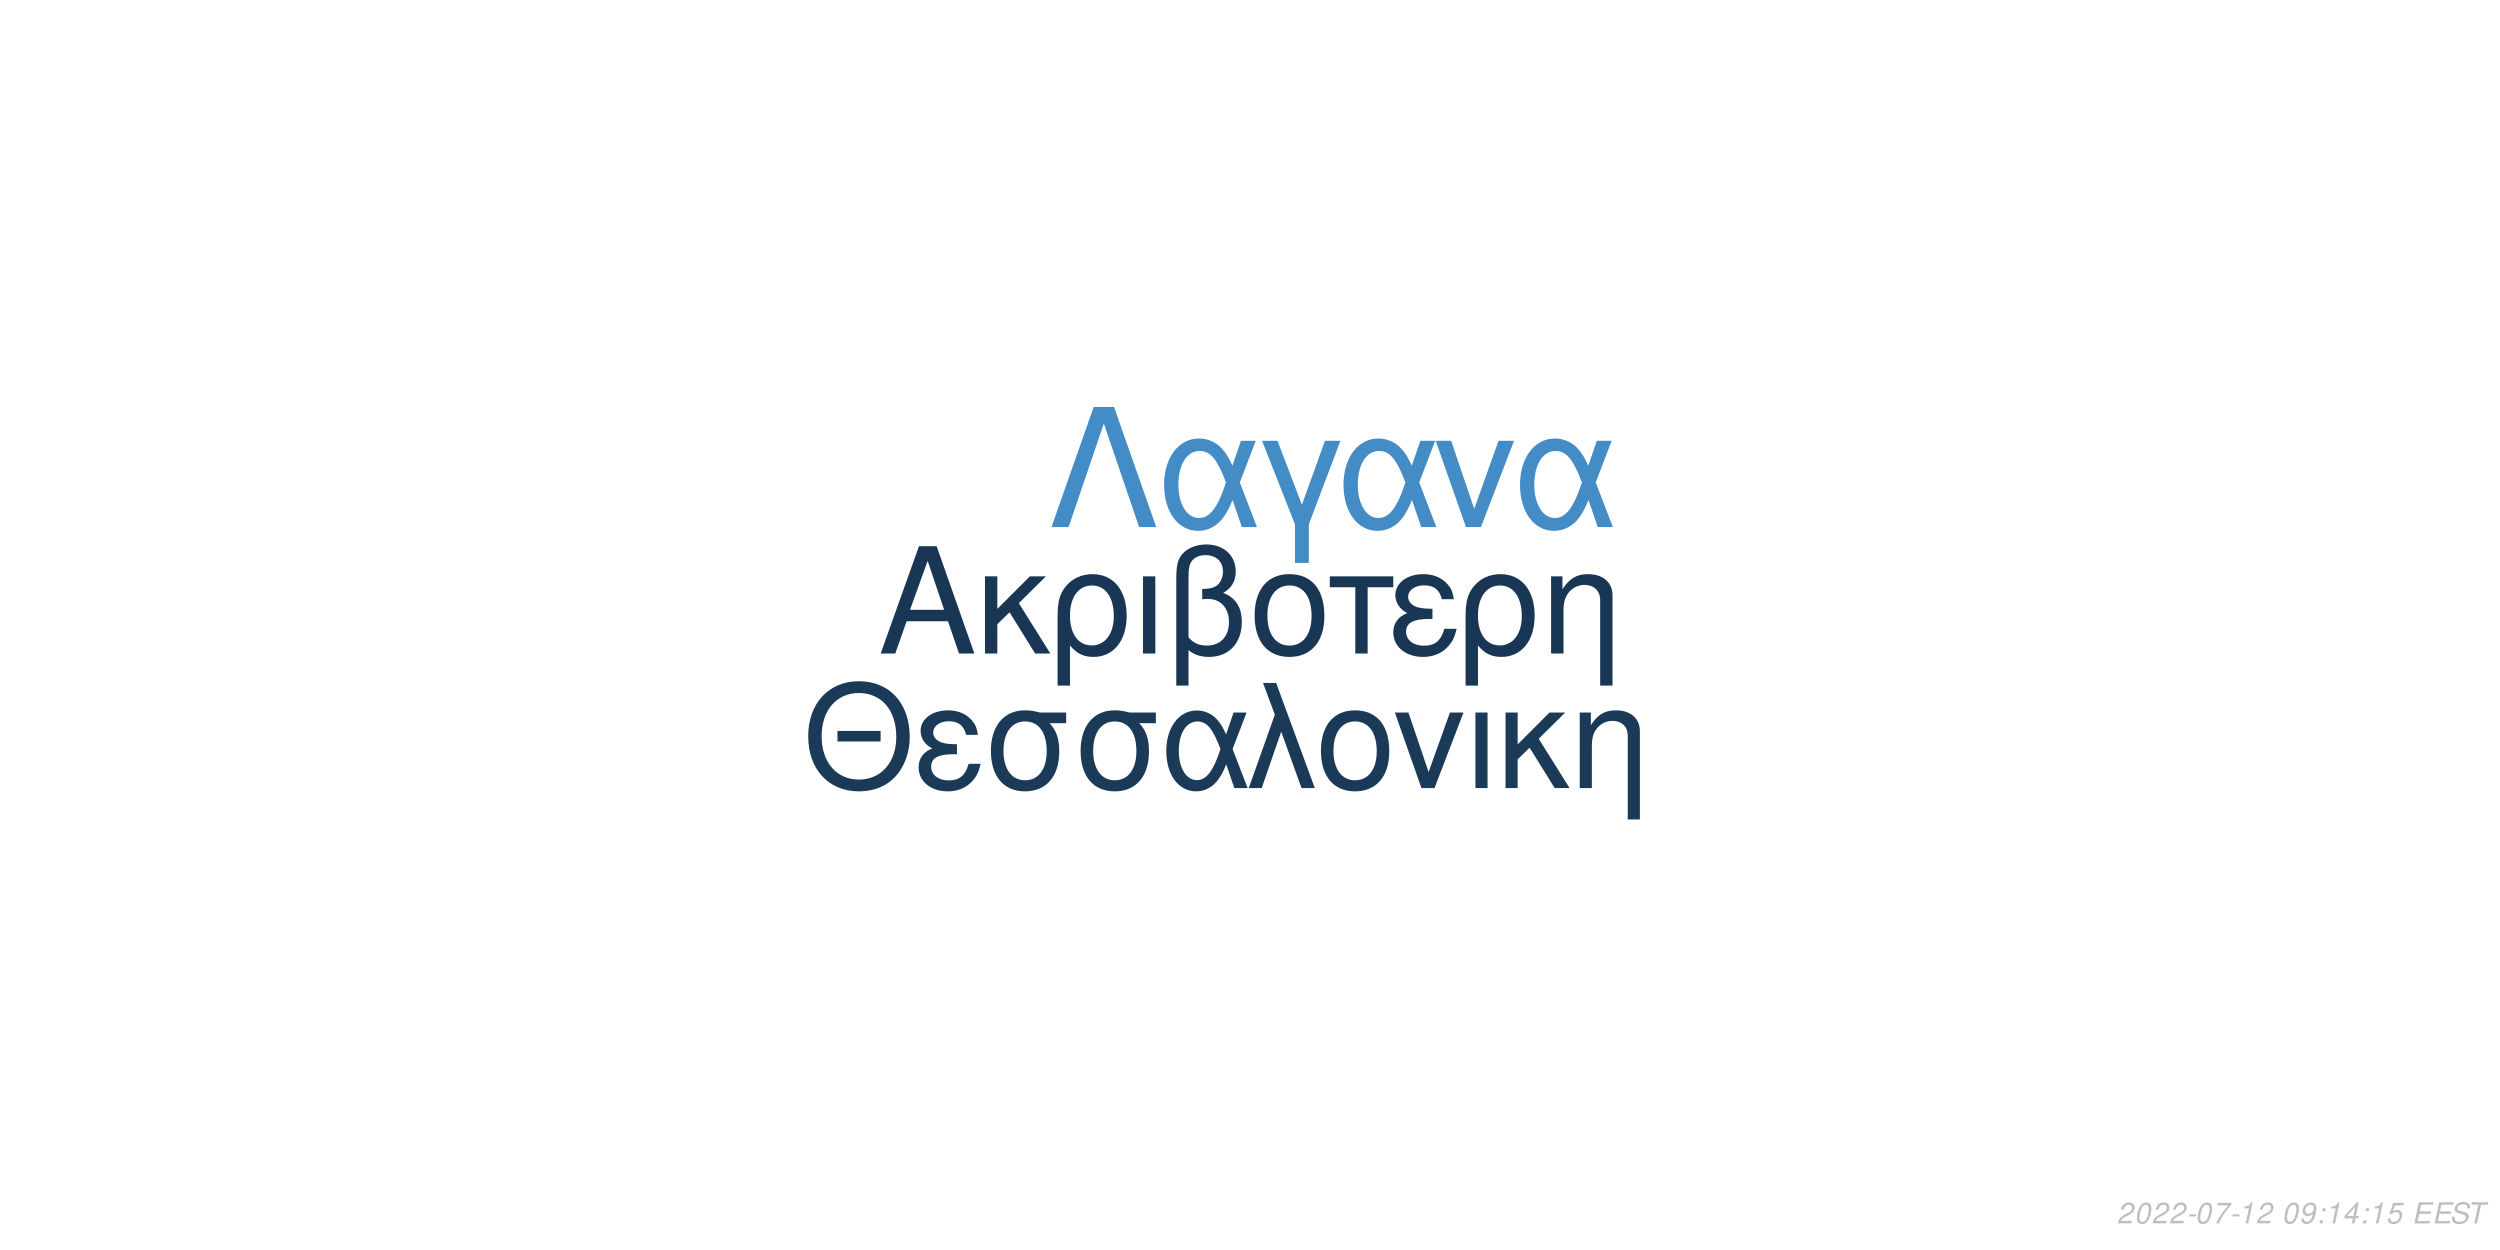
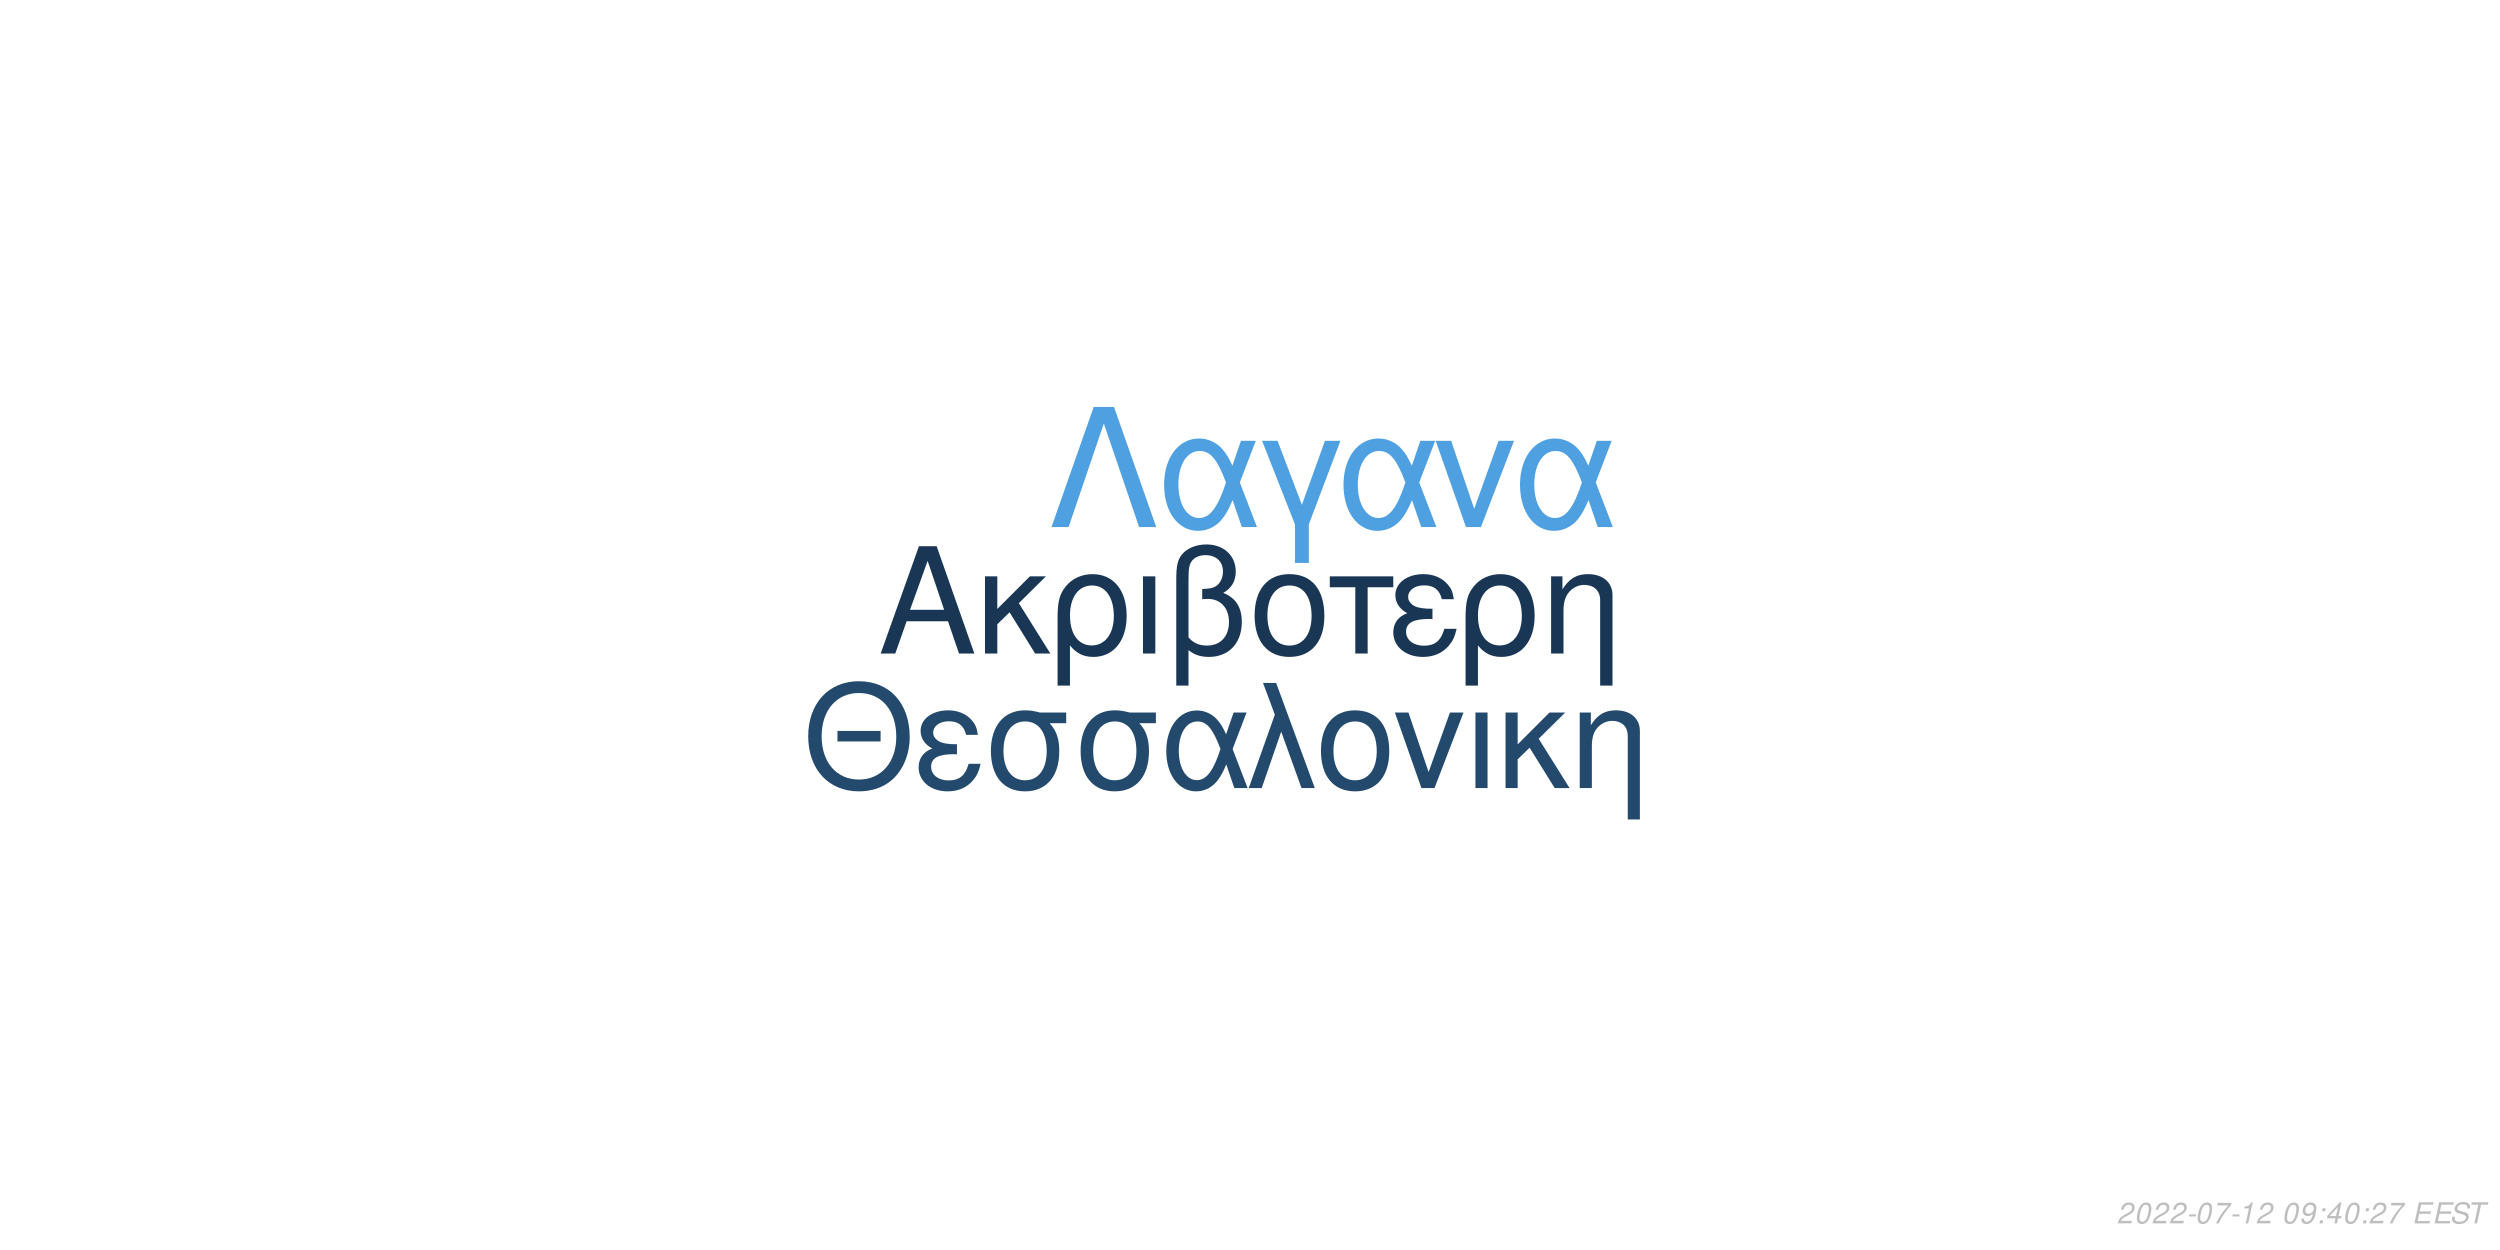
<svg xmlns="http://www.w3.org/2000/svg" xmlns:xlink="http://www.w3.org/1999/xlink" width="864pt" height="432pt" viewBox="0 0 864 432" version="1.1">
  <defs>
    <g>
      <symbol overflow="visible" id="glyph0-0">
        <path style="stroke:none;" d="" />
      </symbol>
      <symbol overflow="visible" id="glyph0-1">
        <path style="stroke:none;" d="M 24.125 -11.141 L 27.938 0 L 33.234 0 L 20.203 -37.094 L 14.094 -37.094 L 0.859 0 L 5.906 0 L 9.828 -11.141 Z M 22.797 -15.109 L 11 -15.109 L 17.094 -32.016 Z M 22.797 -15.109 " />
      </symbol>
      <symbol overflow="visible" id="glyph0-2">
        <path style="stroke:none;" d="M 7.172 -15.422 L 7.172 -26.672 L 2.906 -26.672 L 2.906 0 L 7.172 0 L 7.172 -10.125 L 11.406 -14.25 L 20.25 0 L 25.5 0 L 14.609 -17.406 L 23.969 -26.672 L 18.422 -26.672 Z M 7.172 -15.422 " />
      </symbol>
      <symbol overflow="visible" id="glyph0-3">
        <path style="stroke:none;" d="M 3 11.094 L 7.281 11.094 L 7.281 -2.797 C 9.516 -0.047 11.953 1.172 15.375 1.172 C 22.344 1.172 26.875 -4.422 26.875 -13.031 C 26.875 -21.891 22.297 -27.438 15.062 -27.438 C 11.297 -27.438 7.984 -25.906 5.797 -23.156 C 3.672 -20.516 3 -17.969 3 -12.359 Z M 14.906 -23.516 C 19.547 -23.516 22.438 -19.438 22.438 -12.922 C 22.438 -6.812 19.391 -2.797 14.812 -2.797 C 10.172 -2.797 7.281 -6.766 7.281 -13.125 C 7.281 -19.484 10.234 -23.516 14.906 -23.516 Z M 14.906 -23.516 " />
      </symbol>
      <symbol overflow="visible" id="glyph0-4">
        <path style="stroke:none;" d="M 3.516 0 L 7.781 0 L 7.781 -26.672 L 3.516 -26.672 Z M 3.516 0 " />
      </symbol>
      <symbol overflow="visible" id="glyph0-5">
        <path style="stroke:none;" d="M 4.016 11.094 L 8.25 11.094 L 8.25 -1.172 C 10.172 0.406 12.422 1.172 15.312 1.172 C 22.188 1.172 26.672 -3.609 26.672 -10.891 C 26.672 -15.984 24.578 -19.234 20.25 -20.969 C 23.109 -22.547 24.578 -25.031 24.578 -28.344 C 24.578 -33.844 20.406 -37.703 14.453 -37.703 C 10.938 -37.703 7.734 -36.391 6 -34.25 C 4.484 -32.422 4.016 -30.328 4.016 -25.391 Z M 8.25 -25.656 C 8.25 -29.359 8.5 -30.844 9.469 -32.062 C 10.375 -33.281 12.156 -34 14.094 -34 C 17.812 -34 20.156 -31.812 20.156 -28.297 C 20.156 -25.953 18.984 -23.812 17.297 -23.047 C 16.281 -22.547 15.469 -22.438 12.984 -22.297 L 12.984 -18.781 C 13.734 -18.828 14.344 -18.875 14.969 -18.875 C 19.344 -18.875 22.234 -15.719 22.234 -10.891 C 22.234 -5.906 19.281 -2.75 14.656 -2.75 C 11.953 -2.75 9.922 -3.609 8.25 -5.594 Z M 8.25 -25.656 " />
      </symbol>
      <symbol overflow="visible" id="glyph0-6">
        <path style="stroke:none;" d="M 14.094 -27.438 C 6.562 -27.438 2.094 -22.094 2.094 -13.125 C 2.094 -4.125 6.562 1.172 14.141 1.172 C 21.672 1.172 26.203 -4.172 26.203 -12.922 C 26.203 -22.188 21.828 -27.438 14.094 -27.438 Z M 14.141 -23.516 C 18.938 -23.516 21.781 -19.594 21.781 -12.984 C 21.781 -6.672 18.828 -2.75 14.141 -2.75 C 9.422 -2.75 6.516 -6.672 6.516 -13.125 C 6.516 -19.594 9.422 -23.516 14.141 -23.516 Z M 14.141 -23.516 " />
      </symbol>
      <symbol overflow="visible" id="glyph0-7">
        <path style="stroke:none;" d="M 7.891 0 L 12.156 0 L 12.156 -22.906 L 21.016 -22.906 L 21.016 -26.672 L -0.922 -26.672 L -0.922 -22.906 L 7.891 -22.906 Z M 7.891 0 " />
      </symbol>
      <symbol overflow="visible" id="glyph0-8">
        <path style="stroke:none;" d="M 14.562 -15.469 C 11.344 -15.469 9.562 -15.781 8.297 -16.438 C 6.922 -17.203 6.156 -18.328 6.156 -19.547 C 6.156 -21.891 8.453 -23.562 11.656 -23.562 C 15.062 -23.562 16.953 -22.094 17.812 -18.781 L 21.938 -18.781 C 21.578 -21.266 21.062 -22.5 19.797 -23.922 C 17.812 -26.203 14.906 -27.438 11.453 -27.438 C 5.797 -27.438 1.734 -24.375 1.734 -20.203 C 1.734 -17.609 3.156 -15.375 5.859 -13.938 C 2.797 -12.875 1.016 -10.484 1.016 -7.328 C 1.016 -2.391 5.297 1.172 11.25 1.172 C 14.969 1.172 17.906 -0.109 20.156 -2.641 C 21.578 -4.328 22.297 -5.797 22.906 -8.547 L 18.672 -8.547 C 17.5 -4.422 15.422 -2.703 11.609 -2.703 C 7.938 -2.703 5.438 -4.688 5.438 -7.578 C 5.438 -10.578 7.938 -11.953 13.484 -11.953 C 13.641 -11.953 14.094 -11.953 14.562 -11.906 Z M 14.562 -15.469 " />
      </symbol>
      <symbol overflow="visible" id="glyph0-9">
        <path style="stroke:none;" d="M 3.562 -26.672 L 3.562 0 L 7.844 0 L 7.844 -14.703 C 7.844 -17.906 8.5 -19.891 10.031 -21.531 C 11.406 -22.953 13.188 -23.719 15.062 -23.719 C 18.375 -23.719 20.516 -21.672 20.516 -18.469 L 20.516 11.094 L 24.781 11.094 L 24.781 -20.156 C 24.781 -24.578 21.469 -27.438 16.328 -27.438 C 12.359 -27.438 9.828 -25.906 7.484 -22.188 L 7.484 -26.672 Z M 3.562 -26.672 " />
      </symbol>
      <symbol overflow="visible" id="glyph1-0">
        <path style="stroke:none;" d="" />
      </symbol>
      <symbol overflow="visible" id="glyph1-1">
        <path style="stroke:none;" d="M 26.859 -19.734 L 11.953 -19.734 L 11.953 -16.094 L 26.859 -16.094 Z M 19.328 -36.922 C 8.922 -36.922 1.844 -29.25 1.844 -17.891 C 1.844 -6.484 8.875 1.141 19.391 1.141 C 23.812 1.141 27.703 -0.203 30.641 -2.688 C 34.578 -6.031 36.922 -11.656 36.922 -17.594 C 36.922 -29.297 30 -36.922 19.328 -36.922 Z M 19.328 -32.844 C 27.203 -32.844 32.281 -26.906 32.281 -17.688 C 32.281 -8.922 27.062 -2.938 19.391 -2.938 C 11.609 -2.938 6.484 -8.922 6.484 -17.891 C 6.484 -26.859 11.609 -32.844 19.328 -32.844 Z M 19.328 -32.844 " />
      </symbol>
      <symbol overflow="visible" id="glyph1-2">
        <path style="stroke:none;" d="M 14.25 -15.141 C 11.109 -15.141 9.375 -15.453 8.125 -16.094 C 6.781 -16.844 6.031 -17.938 6.031 -19.141 C 6.031 -21.422 8.266 -23.078 11.406 -23.078 C 14.75 -23.078 16.594 -21.625 17.438 -18.391 L 21.469 -18.391 C 21.125 -20.828 20.625 -22.031 19.391 -23.422 C 17.438 -25.656 14.594 -26.859 11.219 -26.859 C 5.688 -26.859 1.688 -23.875 1.688 -19.781 C 1.688 -17.234 3.094 -15.047 5.734 -13.656 C 2.734 -12.609 1 -10.266 1 -7.172 C 1 -2.344 5.188 1.141 11.016 1.141 C 14.656 1.141 17.547 -0.094 19.734 -2.594 C 21.125 -4.234 21.828 -5.688 22.422 -8.375 L 18.281 -8.375 C 17.141 -4.328 15.094 -2.641 11.359 -2.641 C 7.766 -2.641 5.328 -4.578 5.328 -7.422 C 5.328 -10.359 7.766 -11.703 13.203 -11.703 C 13.359 -11.703 13.797 -11.703 14.25 -11.656 Z M 14.25 -15.141 " />
      </symbol>
      <symbol overflow="visible" id="glyph1-3">
        <path style="stroke:none;" d="M 29 -26.109 L 19.938 -26.109 C 17.594 -26.703 16.438 -26.859 14.703 -26.859 C 7.469 -26.859 2.984 -21.469 2.984 -12.859 C 2.984 -4.031 7.375 1.141 14.797 1.141 C 22.172 1.141 26.609 -4.078 26.609 -12.656 C 26.609 -17.047 25.656 -19.828 23.266 -22.422 L 29 -22.422 Z M 14.797 -23.016 C 19.531 -23.016 22.266 -19.234 22.266 -12.75 C 22.266 -6.531 19.438 -2.688 14.797 -2.688 C 10.172 -2.688 7.328 -6.531 7.328 -12.859 C 7.328 -19.188 10.172 -23.016 14.797 -23.016 Z M 14.797 -23.016 " />
      </symbol>
      <symbol overflow="visible" id="glyph1-4">
        <path style="stroke:none;" d="M 29.344 -26.109 L 24.859 -26.109 L 22.266 -18.578 C 21.125 -21.031 20.484 -22.125 19.328 -23.469 C 17.547 -25.609 14.906 -26.812 12.156 -26.812 C 5.984 -26.812 1.594 -20.984 1.594 -12.812 C 1.594 -4.578 5.828 1.141 11.906 1.141 C 14.953 1.141 17.734 -0.344 19.625 -3.047 C 20.672 -4.531 21.281 -5.688 22.328 -8.172 L 25.109 0 L 29.703 0 L 24.516 -13.5 Z M 20.328 -13.5 C 17.891 -5.922 15.453 -2.734 12.156 -2.734 C 8.516 -2.734 5.922 -6.922 5.922 -12.812 C 5.922 -18.938 8.516 -23.016 12.359 -23.016 C 15.594 -23.016 17.688 -20.531 20.328 -13.5 Z M 20.328 -13.5 " />
      </symbol>
      <symbol overflow="visible" id="glyph1-5">
        <path style="stroke:none;" d="M 1.094 0 L 5.578 0 L 12.312 -19.484 L 19.328 0 L 23.922 0 L 10.562 -36.328 L 6.031 -36.328 L 10.109 -25.359 Z M 1.094 0 " />
      </symbol>
      <symbol overflow="visible" id="glyph1-6">
        <path style="stroke:none;" d="M 13.797 -26.859 C 6.422 -26.859 2.047 -21.625 2.047 -12.859 C 2.047 -4.031 6.422 1.141 13.859 1.141 C 21.234 1.141 25.656 -4.078 25.656 -12.656 C 25.656 -21.719 21.375 -26.859 13.797 -26.859 Z M 13.859 -23.016 C 18.531 -23.016 21.328 -19.188 21.328 -12.703 C 21.328 -6.531 18.438 -2.688 13.859 -2.688 C 9.219 -2.688 6.375 -6.531 6.375 -12.859 C 6.375 -19.188 9.219 -23.016 13.859 -23.016 Z M 13.859 -23.016 " />
      </symbol>
      <symbol overflow="visible" id="glyph1-7">
        <path style="stroke:none;" d="M 14.297 0 L 24.312 -26.109 L 19.625 -26.109 L 12.25 -5.531 L 5.281 -26.109 L 0.594 -26.109 L 9.766 0 Z M 14.297 0 " />
      </symbol>
      <symbol overflow="visible" id="glyph1-8">
        <path style="stroke:none;" d="M 3.438 0 L 7.625 0 L 7.625 -26.109 L 3.438 -26.109 Z M 3.438 0 " />
      </symbol>
      <symbol overflow="visible" id="glyph1-9">
        <path style="stroke:none;" d="M 7.031 -15.094 L 7.031 -26.109 L 2.844 -26.109 L 2.844 0 L 7.031 0 L 7.031 -9.922 L 11.156 -13.953 L 19.828 0 L 24.969 0 L 14.297 -17.047 L 23.469 -26.109 L 18.031 -26.109 Z M 7.031 -15.094 " />
      </symbol>
      <symbol overflow="visible" id="glyph1-10">
        <path style="stroke:none;" d="M 3.484 -26.109 L 3.484 0 L 7.672 0 L 7.672 -14.406 C 7.672 -17.547 8.328 -19.484 9.812 -21.078 C 11.156 -22.469 12.906 -23.219 14.75 -23.219 C 17.984 -23.219 20.078 -21.234 20.078 -18.094 L 20.078 10.859 L 24.266 10.859 L 24.266 -19.734 C 24.266 -24.062 21.031 -26.859 16 -26.859 C 12.109 -26.859 9.609 -25.359 7.328 -21.719 L 7.328 -26.109 Z M 3.484 -26.109 " />
      </symbol>
      <symbol overflow="visible" id="glyph2-0">
        <path style="stroke:none;" d="" />
      </symbol>
      <symbol overflow="visible" id="glyph2-1">
        <path style="stroke:none;" d="M 22.531 -41.484 L 15.484 -41.484 L 0.906 0 L 6.828 0 L 19 -35.797 L 31.188 0 L 37.109 0 Z M 22.531 -41.484 " />
      </symbol>
      <symbol overflow="visible" id="glyph2-2">
        <path style="stroke:none;" d="M 33.516 -29.812 L 28.391 -29.812 L 25.438 -21.219 C 24.125 -24.016 23.391 -25.266 22.078 -26.797 C 20.031 -29.25 17.016 -30.609 13.891 -30.609 C 6.828 -30.609 1.828 -23.953 1.828 -14.625 C 1.828 -5.234 6.656 1.312 13.594 1.312 C 17.078 1.312 20.266 -0.391 22.422 -3.469 C 23.609 -5.172 24.297 -6.484 25.5 -9.328 L 28.688 0 L 33.922 0 L 28 -15.422 Z M 23.219 -15.422 C 20.422 -6.766 17.641 -3.125 13.891 -3.125 C 9.734 -3.125 6.766 -7.906 6.766 -14.625 C 6.766 -21.625 9.734 -26.297 14.109 -26.297 C 17.812 -26.297 20.203 -23.453 23.219 -15.422 Z M 23.219 -15.422 " />
      </symbol>
      <symbol overflow="visible" id="glyph2-3">
        <path style="stroke:none;" d="M 12.062 12.406 L 16.844 12.406 L 16.844 -0.906 L 27.766 -29.812 L 22.422 -29.812 L 14.453 -7.688 L 6.031 -29.812 L 0.688 -29.812 L 12.062 -0.906 Z M 12.062 12.406 " />
      </symbol>
      <symbol overflow="visible" id="glyph2-4">
        <path style="stroke:none;" d="M 16.328 0 L 27.766 -29.812 L 22.422 -29.812 L 14 -6.312 L 6.031 -29.812 L 0.688 -29.812 L 11.156 0 Z M 16.328 0 " />
      </symbol>
      <symbol overflow="visible" id="glyph3-0">
        <path style="stroke:none;" d="" />
      </symbol>
      <symbol overflow="visible" id="glyph3-1">
        <path style="stroke:none;" d="M 5.234 -0.875 L 1.469 -0.875 C 1.641 -1.375 2.203 -1.891 3.109 -2.344 L 4.234 -2.938 C 5.562 -3.625 6.219 -4.469 6.219 -5.484 C 6.219 -5.938 6.062 -6.359 5.797 -6.656 C 5.469 -7.047 4.984 -7.234 4.312 -7.234 C 2.766 -7.234 1.891 -6.453 1.484 -4.734 L 2.375 -4.734 C 2.484 -5.188 2.609 -5.484 2.797 -5.75 C 3.094 -6.203 3.609 -6.453 4.188 -6.453 C 4.891 -6.453 5.344 -6.031 5.344 -5.375 C 5.344 -4.703 4.859 -4.094 4.016 -3.656 L 2.984 -3.125 C 1.234 -2.188 0.797 -1.656 0.344 -0.016 L 5.047 -0.016 Z M 5.234 -0.875 " />
      </symbol>
      <symbol overflow="visible" id="glyph3-2">
        <path style="stroke:none;" d="M 4.203 -7.234 C 3.375 -7.234 2.688 -6.812 2.125 -5.984 C 1.484 -5.047 0.984 -3.188 0.984 -1.734 C 0.984 -1.109 1.172 -0.562 1.484 -0.266 C 1.797 0.047 2.281 0.234 2.766 0.234 C 3.625 0.234 4.281 -0.156 4.859 -1.016 C 5.516 -1.953 6 -3.797 6 -5.266 C 6 -6.5 5.328 -7.234 4.203 -7.234 Z M 4.094 -6.453 C 4.734 -6.453 5.125 -5.984 5.125 -5.156 C 5.125 -4.203 4.781 -2.625 4.406 -1.812 C 3.984 -0.938 3.516 -0.547 2.875 -0.547 C 2.25 -0.547 1.875 -1.031 1.875 -1.828 C 1.875 -2.797 2.203 -4.344 2.594 -5.203 C 2.984 -6.047 3.453 -6.453 4.094 -6.453 Z M 4.094 -6.453 " />
      </symbol>
      <symbol overflow="visible" id="glyph3-3">
        <path style="stroke:none;" d="M 3.516 -3.125 L 1.125 -3.125 L 0.969 -2.406 L 3.359 -2.406 Z M 3.516 -3.125 " />
      </symbol>
      <symbol overflow="visible" id="glyph3-4">
        <path style="stroke:none;" d="M 6.703 -7.094 L 1.953 -7.094 L 1.766 -6.219 L 5.594 -6.219 C 3.344 -3.688 2.266 -2.109 1.375 0 L 2.344 0 C 3.031 -1.906 4.828 -4.594 6.547 -6.281 Z M 6.703 -7.094 " />
      </symbol>
      <symbol overflow="visible" id="glyph3-5">
        <path style="stroke:none;" d="M 3.703 -5.188 L 2.594 0 L 3.469 0 L 5.016 -7.234 L 4.438 -7.234 C 3.906 -6.156 3.688 -6.016 2.234 -5.812 L 2.109 -5.188 Z M 3.703 -5.188 " />
      </symbol>
      <symbol overflow="visible" id="glyph3-6">
        <path style="stroke:none;" d="" />
      </symbol>
      <symbol overflow="visible" id="glyph3-7">
        <path style="stroke:none;" d="M 0.844 -1.656 C 0.844 -1.547 0.844 -1.438 0.844 -1.375 C 0.844 -0.406 1.531 0.234 2.578 0.234 C 3.203 0.234 3.766 0.016 4.297 -0.438 C 4.938 -1 5.312 -1.656 5.594 -2.719 C 5.844 -3.672 6.016 -4.766 6.016 -5.375 C 6.016 -5.844 5.844 -6.328 5.547 -6.656 C 5.203 -7.031 4.703 -7.234 4.062 -7.234 C 2.516 -7.234 1.297 -5.938 1.297 -4.266 C 1.297 -3.203 1.984 -2.547 3.047 -2.547 C 3.484 -2.547 3.953 -2.672 4.281 -2.891 C 4.406 -2.984 4.547 -3.078 4.828 -3.344 C 4.438 -1.484 3.703 -0.547 2.703 -0.547 C 2.109 -0.547 1.719 -0.938 1.719 -1.547 L 1.719 -1.656 Z M 3.953 -6.453 C 4.625 -6.453 5.141 -5.953 5.141 -5.281 C 5.141 -4.188 4.312 -3.312 3.297 -3.312 C 2.594 -3.312 2.172 -3.734 2.172 -4.453 C 2.172 -5.562 2.984 -6.453 3.953 -6.453 Z M 3.953 -6.453 " />
      </symbol>
      <symbol overflow="visible" id="glyph3-8">
        <path style="stroke:none;" d="M 2.359 -1.031 L 1.312 -1.031 L 1.094 0 L 2.141 0 Z M 3.266 -5.234 L 2.219 -5.234 L 2 -4.203 L 3.047 -4.203 Z M 3.266 -5.234 " />
      </symbol>
      <symbol overflow="visible" id="glyph3-9">
        <path style="stroke:none;" d="M 3.625 -1.75 L 3.266 0 L 4.141 0 L 4.516 -1.75 L 5.562 -1.75 L 5.734 -2.531 L 4.688 -2.531 L 5.688 -7.234 L 5.016 -7.234 L 0.844 -2.672 L 0.641 -1.75 Z M 3.797 -2.531 L 1.594 -2.531 L 4.469 -5.703 Z M 3.797 -2.531 " />
      </symbol>
      <symbol overflow="visible" id="glyph3-10">
-         <path style="stroke:none;" d="M 6.297 -7.094 L 2.594 -7.094 L 1.234 -3.234 L 2.047 -3.234 C 2.656 -3.766 2.938 -3.906 3.531 -3.906 C 4.328 -3.906 4.797 -3.453 4.797 -2.688 C 4.797 -1.438 3.969 -0.547 2.828 -0.547 C 2.031 -0.547 1.609 -0.938 1.578 -1.734 L 0.703 -1.734 L 0.703 -1.516 C 0.703 -0.938 0.844 -0.547 1.188 -0.266 C 1.562 0.062 2.078 0.234 2.703 0.234 C 3.656 0.234 4.391 -0.156 4.984 -0.922 C 5.422 -1.5 5.672 -2.234 5.672 -2.953 C 5.672 -4 4.938 -4.672 3.812 -4.672 C 3.328 -4.672 2.906 -4.547 2.406 -4.234 L 3.109 -6.219 L 6.109 -6.219 Z M 6.297 -7.094 " />
+         <path style="stroke:none;" d="M 2.547 -3.312 L 6.5 -3.312 L 6.688 -4.141 L 2.719 -4.141 L 3.219 -6.469 L 7.344 -6.469 L 7.516 -7.297 L 2.453 -7.297 L 0.906 0 L 6.125 0 L 6.297 -0.812 L 2.016 -0.812 Z M 2.547 -3.312 " />
      </symbol>
      <symbol overflow="visible" id="glyph3-11">
-         <path style="stroke:none;" d="M 2.547 -3.312 L 6.5 -3.312 L 6.688 -4.141 L 2.719 -4.141 L 3.219 -6.469 L 7.344 -6.469 L 7.516 -7.297 L 2.453 -7.297 L 0.906 0 L 6.125 0 L 6.297 -0.812 L 2.016 -0.812 Z M 2.547 -3.312 " />
+         <path style="stroke:none;" d="M 7.062 -5.156 C 7.125 -5.438 7.141 -5.562 7.141 -5.703 C 7.141 -6.156 6.938 -6.594 6.594 -6.891 C 6.188 -7.25 5.656 -7.406 4.875 -7.406 C 3.844 -7.406 3.047 -7.125 2.5 -6.562 C 2.094 -6.141 1.781 -5.438 1.781 -4.922 C 1.781 -4.297 2.219 -3.766 2.891 -3.562 L 4.594 -3.094 C 5.406 -2.859 5.734 -2.578 5.734 -2.094 C 5.734 -1.781 5.547 -1.406 5.266 -1.141 C 4.844 -0.766 4.266 -0.578 3.453 -0.578 C 2.328 -0.578 1.812 -0.984 1.812 -1.906 C 1.812 -2.047 1.812 -2.125 1.844 -2.312 L 0.984 -2.312 C 0.906 -2.062 0.891 -1.906 0.891 -1.688 C 0.891 -0.484 1.797 0.234 3.297 0.234 C 4.359 0.234 5.234 -0.062 5.812 -0.609 C 6.344 -1.078 6.688 -1.797 6.688 -2.375 C 6.688 -2.641 6.609 -2.906 6.453 -3.156 C 6.234 -3.5 5.938 -3.703 5.469 -3.828 L 3.75 -4.312 C 2.984 -4.547 2.734 -4.734 2.734 -5.188 C 2.734 -5.547 2.875 -5.844 3.188 -6.109 C 3.547 -6.438 4.031 -6.594 4.703 -6.594 C 5.266 -6.594 5.688 -6.484 5.906 -6.297 C 6.094 -6.125 6.219 -5.797 6.219 -5.516 C 6.219 -5.422 6.203 -5.344 6.188 -5.156 Z M 7.062 -5.156 " />
      </symbol>
      <symbol overflow="visible" id="glyph3-12">
-         <path style="stroke:none;" d="M 7.062 -5.156 C 7.125 -5.438 7.141 -5.562 7.141 -5.703 C 7.141 -6.156 6.938 -6.594 6.594 -6.891 C 6.188 -7.25 5.656 -7.406 4.875 -7.406 C 3.844 -7.406 3.047 -7.125 2.5 -6.562 C 2.094 -6.141 1.781 -5.438 1.781 -4.922 C 1.781 -4.297 2.219 -3.766 2.891 -3.562 L 4.594 -3.094 C 5.406 -2.859 5.734 -2.578 5.734 -2.094 C 5.734 -1.781 5.547 -1.406 5.266 -1.141 C 4.844 -0.766 4.266 -0.578 3.453 -0.578 C 2.328 -0.578 1.812 -0.984 1.812 -1.906 C 1.812 -2.047 1.812 -2.125 1.844 -2.312 L 0.984 -2.312 C 0.906 -2.062 0.891 -1.906 0.891 -1.688 C 0.891 -0.484 1.797 0.234 3.297 0.234 C 4.359 0.234 5.234 -0.062 5.812 -0.609 C 6.344 -1.078 6.688 -1.797 6.688 -2.375 C 6.688 -2.641 6.609 -2.906 6.453 -3.156 C 6.234 -3.5 5.938 -3.703 5.469 -3.828 L 3.75 -4.312 C 2.984 -4.547 2.734 -4.734 2.734 -5.188 C 2.734 -5.547 2.875 -5.844 3.188 -6.109 C 3.547 -6.438 4.031 -6.594 4.703 -6.594 C 5.266 -6.594 5.688 -6.484 5.906 -6.297 C 6.094 -6.125 6.219 -5.797 6.219 -5.516 C 6.219 -5.422 6.203 -5.344 6.188 -5.156 Z M 7.062 -5.156 " />
-       </symbol>
-       <symbol overflow="visible" id="glyph3-13">
        <path style="stroke:none;" d="M 4.938 -6.469 L 7.312 -6.469 L 7.484 -7.297 L 1.75 -7.297 L 1.578 -6.469 L 3.984 -6.469 L 2.609 0 L 3.547 0 Z M 4.938 -6.469 " />
      </symbol>
    </g>
  </defs>
  <g id="surface1">
    <rect x="0" y="0" width="864" height="432" style="fill:rgb(100%,100%,100%);fill-opacity:1;stroke:none;" />
    <g style="fill:rgb(9.804%,21.569%,32.941%);fill-opacity:1;">
      <use xlink:href="#glyph0-1" x="303.5" y="225.861" />
      <use xlink:href="#glyph0-2" x="337.5" y="225.861" />
      <use xlink:href="#glyph0-3" x="362.5" y="225.861" />
      <use xlink:href="#glyph0-4" x="391.5" y="225.861" />
      <use xlink:href="#glyph0-5" x="402.5" y="225.861" />
      <use xlink:href="#glyph0-6" x="431.5" y="225.861" />
      <use xlink:href="#glyph0-7" x="460.5" y="225.861" />
      <use xlink:href="#glyph0-8" x="480.5" y="225.861" />
      <use xlink:href="#glyph0-3" x="503.5" y="225.861" />
      <use xlink:href="#glyph0-9" x="532.5" y="225.861" />
    </g>
-     <g style="fill:rgb(10.588%,22.745%,34.118%);fill-opacity:1;">
+     <g style="fill:rgb(13.725%,29.02%,42.745%);fill-opacity:1;">
      <use xlink:href="#glyph1-1" x="277.473" y="272.354" />
      <use xlink:href="#glyph1-2" x="316.473" y="272.354" />
      <use xlink:href="#glyph1-3" x="339.473" y="272.354" />
      <use xlink:href="#glyph1-3" x="370.473" y="272.354" />
      <use xlink:href="#glyph1-4" x="401.473" y="272.354" />
      <use xlink:href="#glyph1-5" x="430.473" y="272.354" />
      <use xlink:href="#glyph1-6" x="454.473" y="272.354" />
      <use xlink:href="#glyph1-7" x="481.473" y="272.354" />
      <use xlink:href="#glyph1-8" x="506.473" y="272.354" />
      <use xlink:href="#glyph1-9" x="517.473" y="272.354" />
      <use xlink:href="#glyph1-10" x="542.473" y="272.354" />
    </g>
-     <g style="fill:rgb(26.667%,54.902%,77.647%);fill-opacity:1;">
+     <g style="fill:rgb(30.588%,62.745%,88.235%);fill-opacity:1;">
      <use xlink:href="#glyph2-1" x="362.484" y="182.152" />
      <use xlink:href="#glyph2-2" x="400.484" y="182.152" />
      <use xlink:href="#glyph2-3" x="435.484" y="182.152" />
      <use xlink:href="#glyph2-2" x="462.484" y="182.152" />
      <use xlink:href="#glyph2-4" x="495.484" y="182.152" />
      <use xlink:href="#glyph2-2" x="523.484" y="182.152" />
    </g>
    <g style="fill:rgb(74.51%,74.51%,74.51%);fill-opacity:1;">
      <use xlink:href="#glyph3-1" x="731.52" y="422.81" />
      <use xlink:href="#glyph3-2" x="737.52" y="422.81" />
      <use xlink:href="#glyph3-1" x="743.52" y="422.81" />
      <use xlink:href="#glyph3-1" x="749.52" y="422.81" />
      <use xlink:href="#glyph3-3" x="755.52" y="422.81" />
      <use xlink:href="#glyph3-2" x="758.52" y="422.81" />
      <use xlink:href="#glyph3-4" x="764.52" y="422.81" />
      <use xlink:href="#glyph3-3" x="770.52" y="422.81" />
      <use xlink:href="#glyph3-5" x="773.52" y="422.81" />
      <use xlink:href="#glyph3-1" x="779.52" y="422.81" />
      <use xlink:href="#glyph3-6" x="785.52" y="422.81" />
      <use xlink:href="#glyph3-2" x="788.52" y="422.81" />
      <use xlink:href="#glyph3-7" x="794.52" y="422.81" />
      <use xlink:href="#glyph3-8" x="800.52" y="422.81" />
-       <use xlink:href="#glyph3-5" x="803.52" y="422.81" />
-       <use xlink:href="#glyph3-9" x="809.52" y="422.81" />
+       <use xlink:href="#glyph3-9" x="803.52" y="422.81" />
+       <use xlink:href="#glyph3-2" x="809.52" y="422.81" />
      <use xlink:href="#glyph3-8" x="815.52" y="422.81" />
-       <use xlink:href="#glyph3-5" x="818.52" y="422.81" />
-       <use xlink:href="#glyph3-10" x="824.52" y="422.81" />
+       <use xlink:href="#glyph3-1" x="818.52" y="422.81" />
+       <use xlink:href="#glyph3-4" x="824.52" y="422.81" />
      <use xlink:href="#glyph3-6" x="830.52" y="422.81" />
-       <use xlink:href="#glyph3-11" x="833.52" y="422.81" />
-       <use xlink:href="#glyph3-11" x="840.52" y="422.81" />
-       <use xlink:href="#glyph3-12" x="846.52" y="422.81" />
-       <use xlink:href="#glyph3-13" x="852.52" y="422.81" />
+       <use xlink:href="#glyph3-10" x="833.52" y="422.81" />
+       <use xlink:href="#glyph3-10" x="840.52" y="422.81" />
+       <use xlink:href="#glyph3-11" x="846.52" y="422.81" />
+       <use xlink:href="#glyph3-12" x="852.52" y="422.81" />
    </g>
  </g>
</svg>
